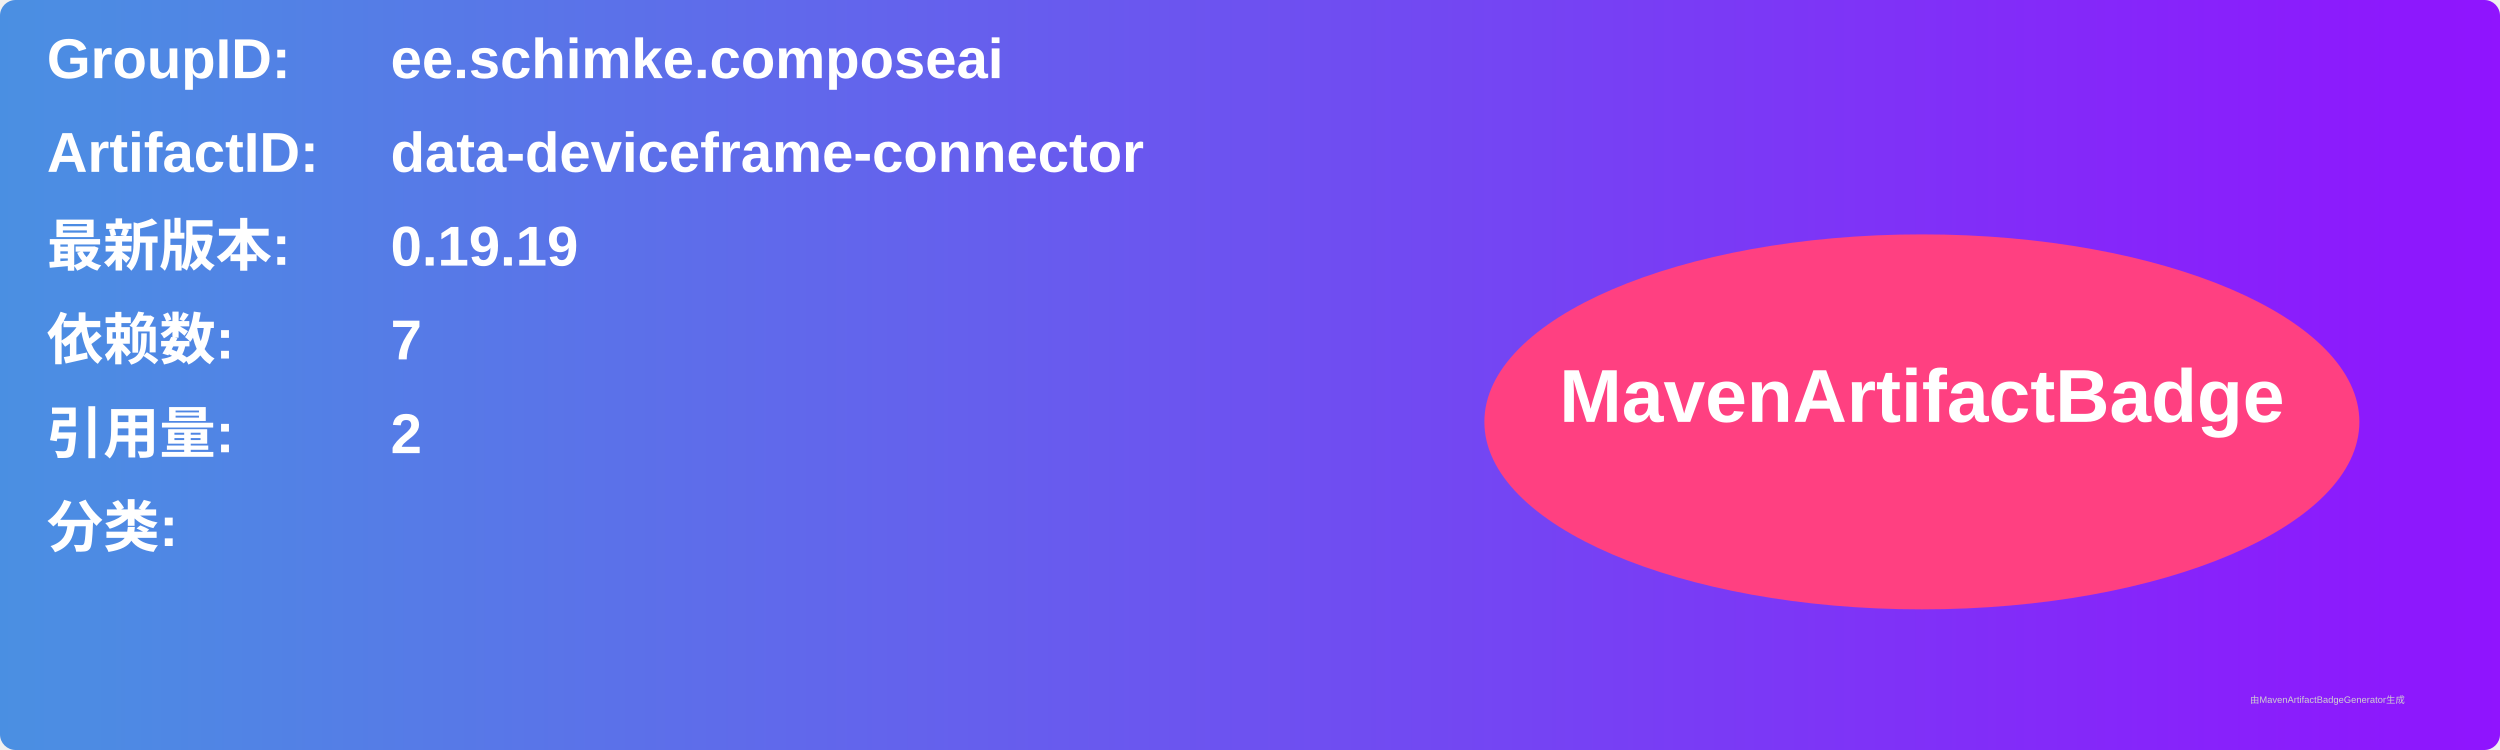
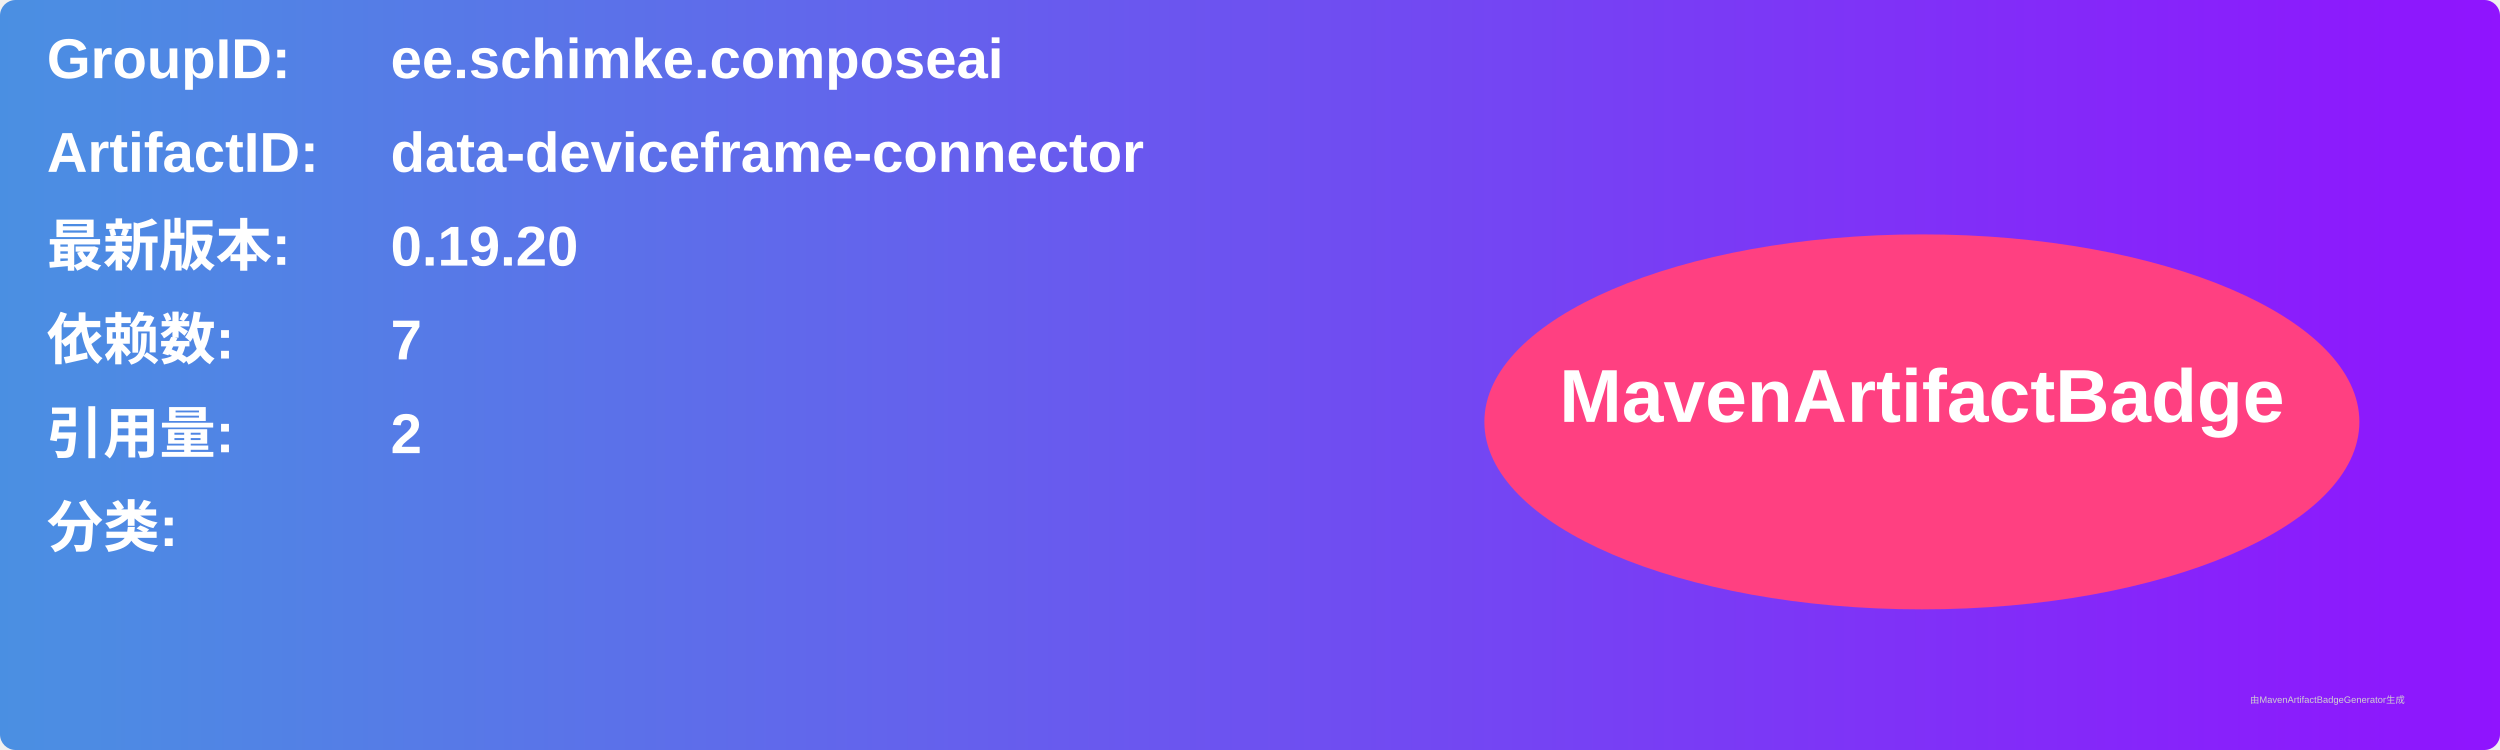
<svg xmlns="http://www.w3.org/2000/svg" width="800" height="240" viewBox="0 0 800 240">
  <linearGradient id="grad" x1="0%" y1="0%" x2="100%" y2="0%">
    <stop offset="0%" stop-color="#4a90e2" />
    <stop offset="100%" stop-color="#9013fe" />
  </linearGradient>
  <rect width="100%" height="100%" rx="5" ry="5" fill="url(#grad)" />
  <g transform="translate(15, 15)">
    <text x="0" y="10" font-family="Arial" font-size="18" fill="white" font-weight="bold" width="260">GroupID:</text>
    <text x="110" y="10" font-family="Arial" font-size="18" fill="white" font-weight="bold" width="460">ee.schimke.composeai</text>
    <text x="0" y="40" font-family="Arial" font-size="18" fill="white" font-weight="bold" width="260">ArtifactID:</text>
    <text x="110" y="40" font-family="Arial" font-size="18" fill="white" font-weight="bold" width="460">data-deviceframe-connector</text>
    <text x="0" y="70" font-family="Arial" font-size="18" fill="white" font-weight="bold">最新版本:</text>
    <text x="110" y="70" font-family="Arial" font-size="18" fill="white" font-weight="bold">
-       <tspan font-weight="bold">0.19.19</tspan>
+       <tspan font-weight="bold">0.19.20</tspan>
    </text>
    <text x="0" y="100" font-family="Arial" font-size="18" fill="white" font-weight="bold">依赖数: </text>
    <text x="110" y="100" font-family="Arial" font-size="18" fill="white">
      <tspan font-weight="bold">7</tspan>
    </text>
    <text x="0" y="130" font-family="Arial" font-size="18" fill="white" font-weight="bold">引用量: </text>
    <text x="110" y="130" font-family="Arial" font-size="18" fill="white">
      <tspan font-weight="bold">2</tspan>
    </text>
    <text x="0" y="160" font-family="Arial" font-size="18" fill="white" font-weight="bold">分类:</text>
    <text x="10" y="190" font-family="Arial" font-size="10" fill="white">
      <tspan font-weight="bold" />
    </text>
    <ellipse cx="600" cy="120" rx="140" ry="60" fill="#ff4081" />
    <text x="600" y="120" text-anchor="middle" font-family="Arial" font-size="24" fill="white" font-weight="bold">MavenArtifactBadge</text>
  </g>
  <text x="720" y="225" font-family="Arial" font-size="3" fill="#d0d0d0">由MavenArtifactBadgeGenerator生成</text>
</svg>
